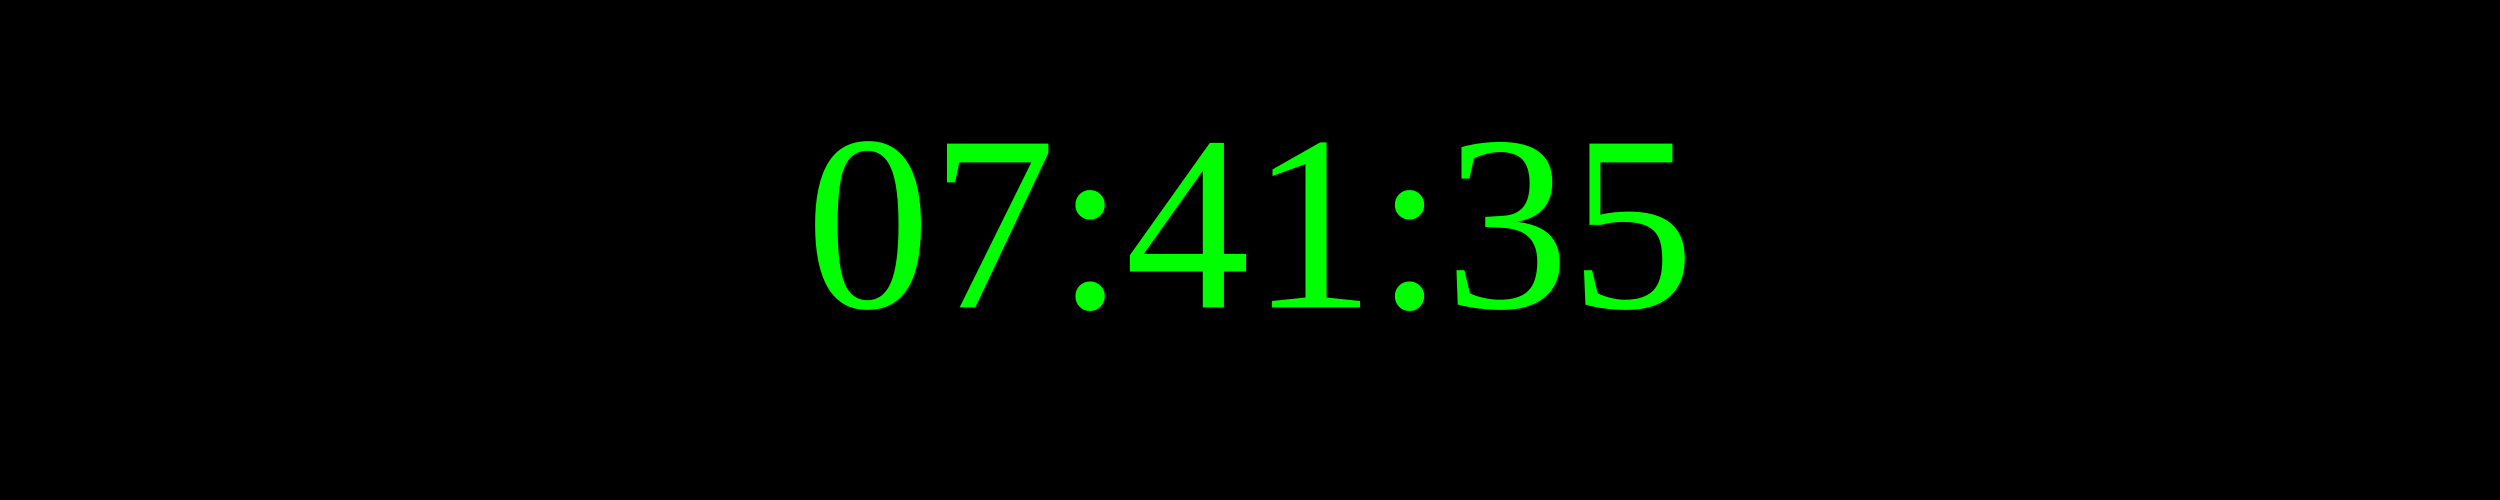
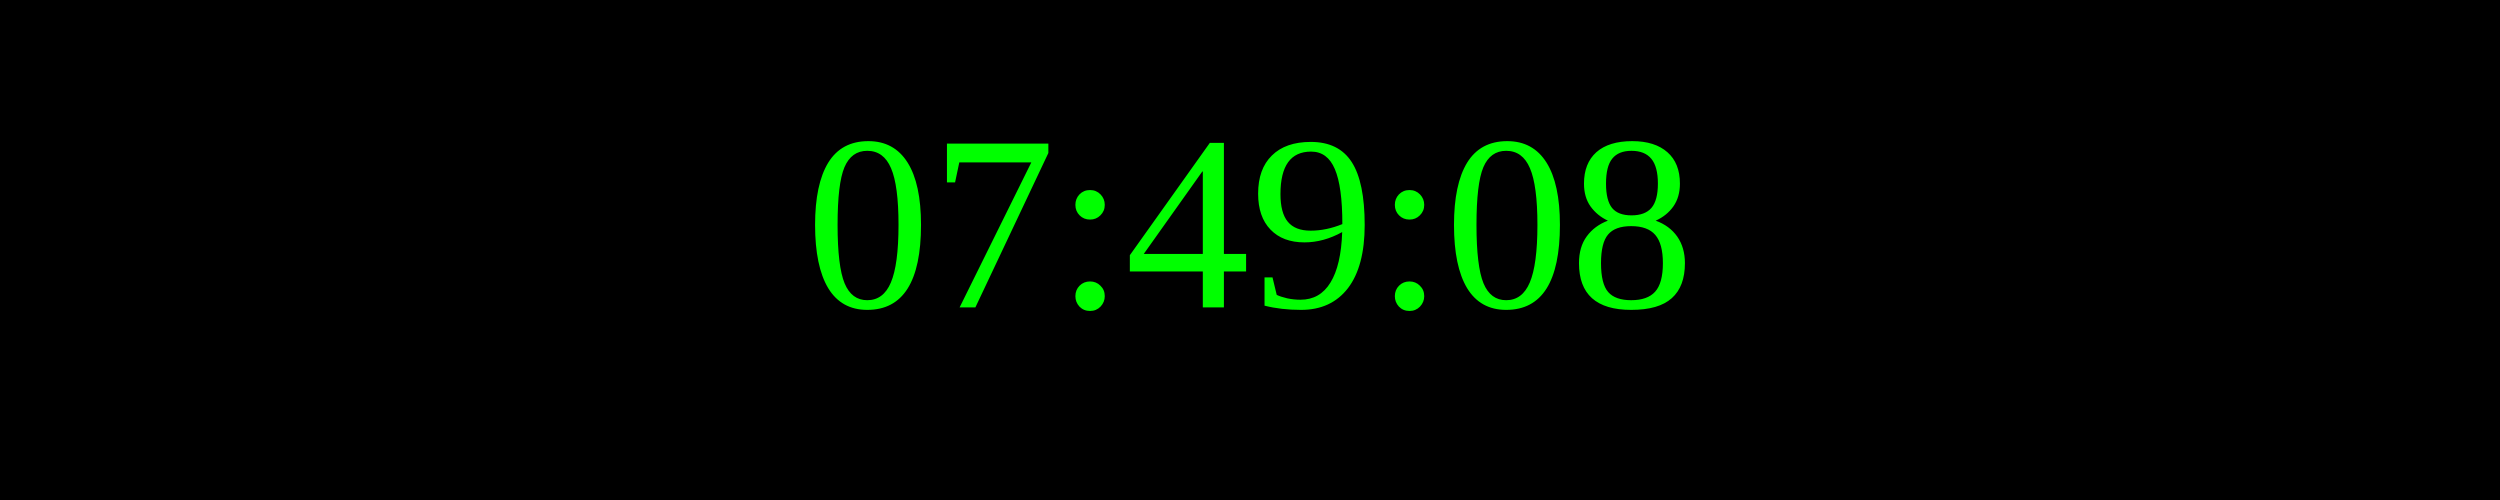
<svg xmlns="http://www.w3.org/2000/svg" width="250" height="50">
  <rect width="100%" height="100%" fill="black" />
  <text x="50%" y="50%" font-size="25" fill="lime" text-anchor="middle" dominant-baseline="middle">
- 07:41:35
+ 07:49:08
</text>
</svg>
